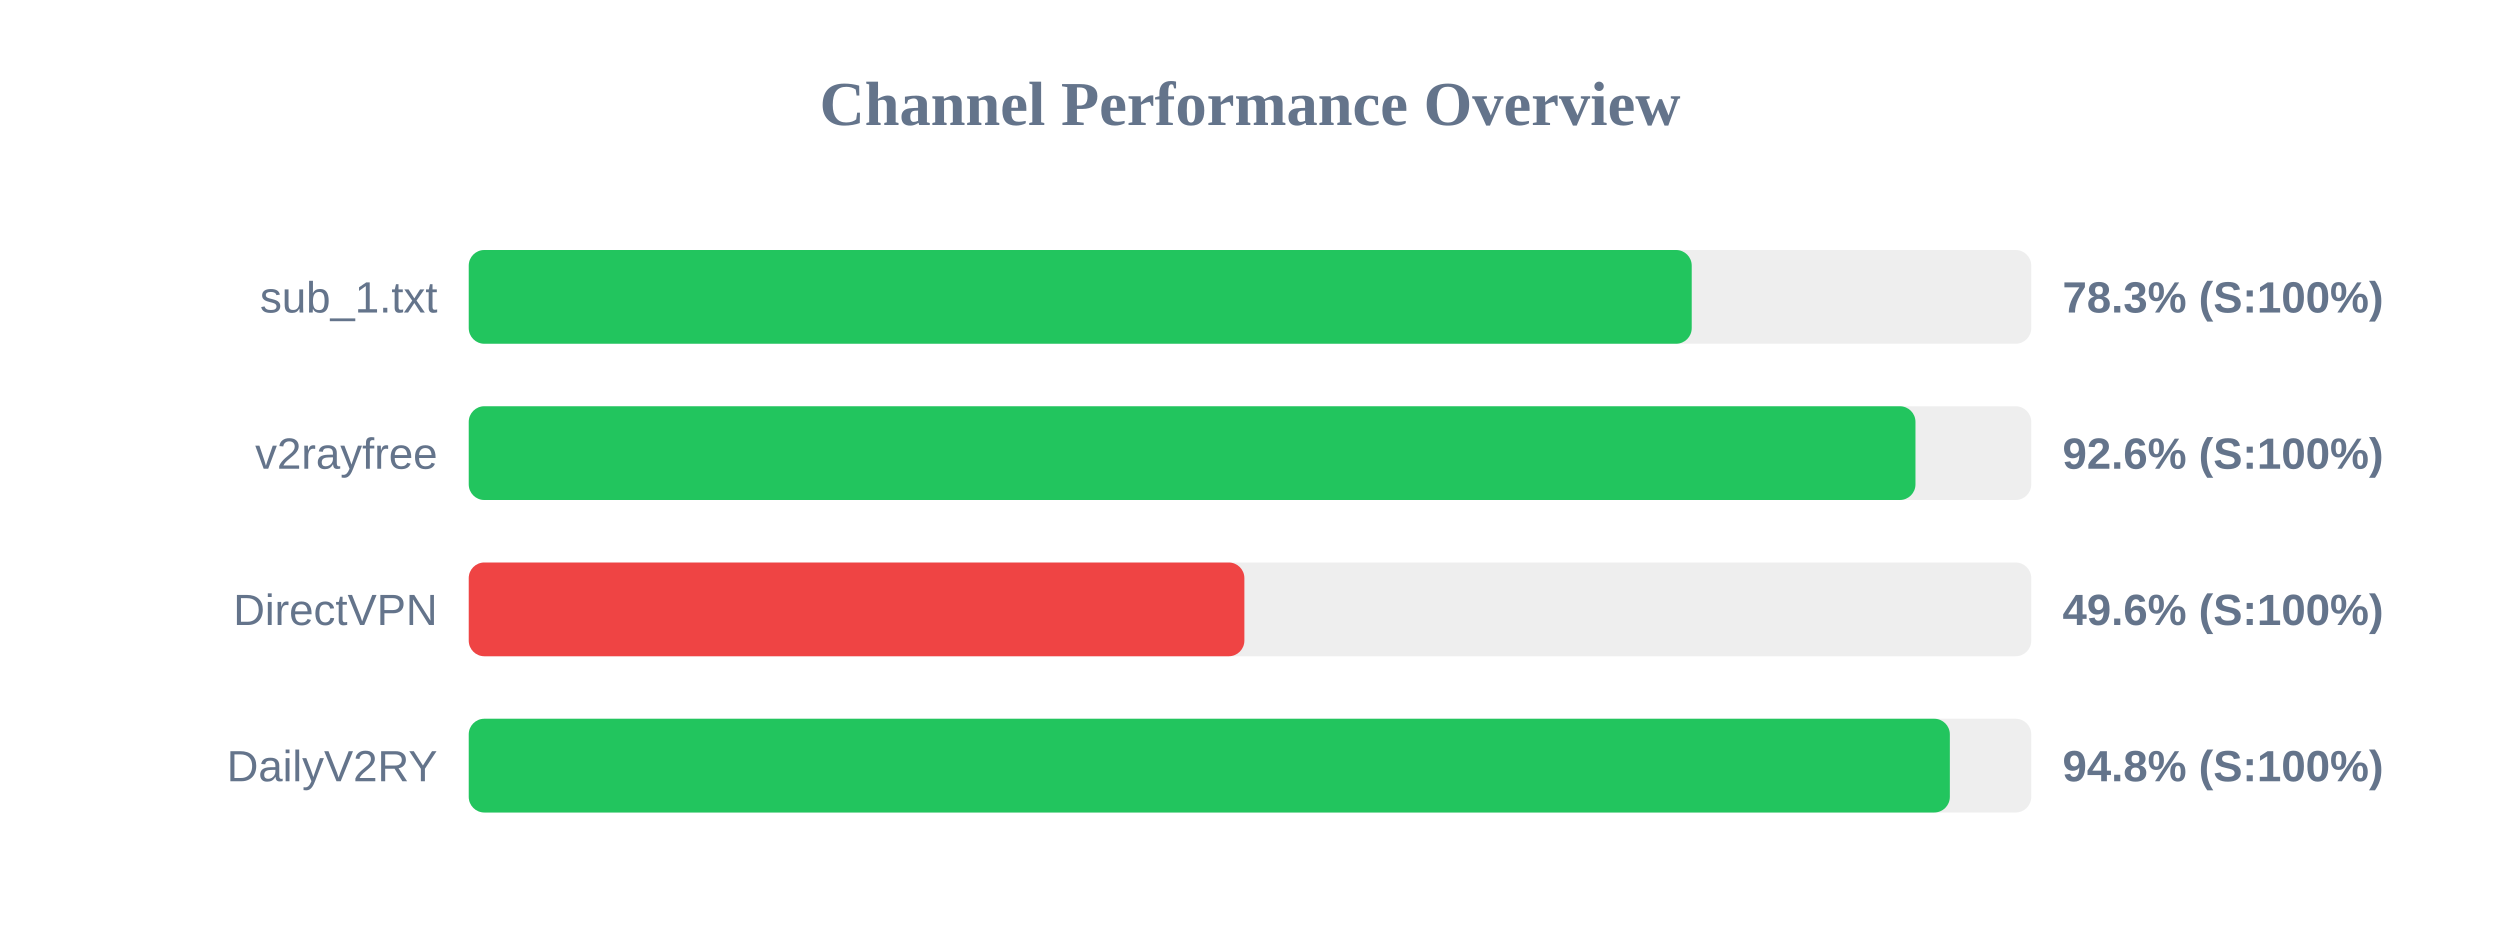
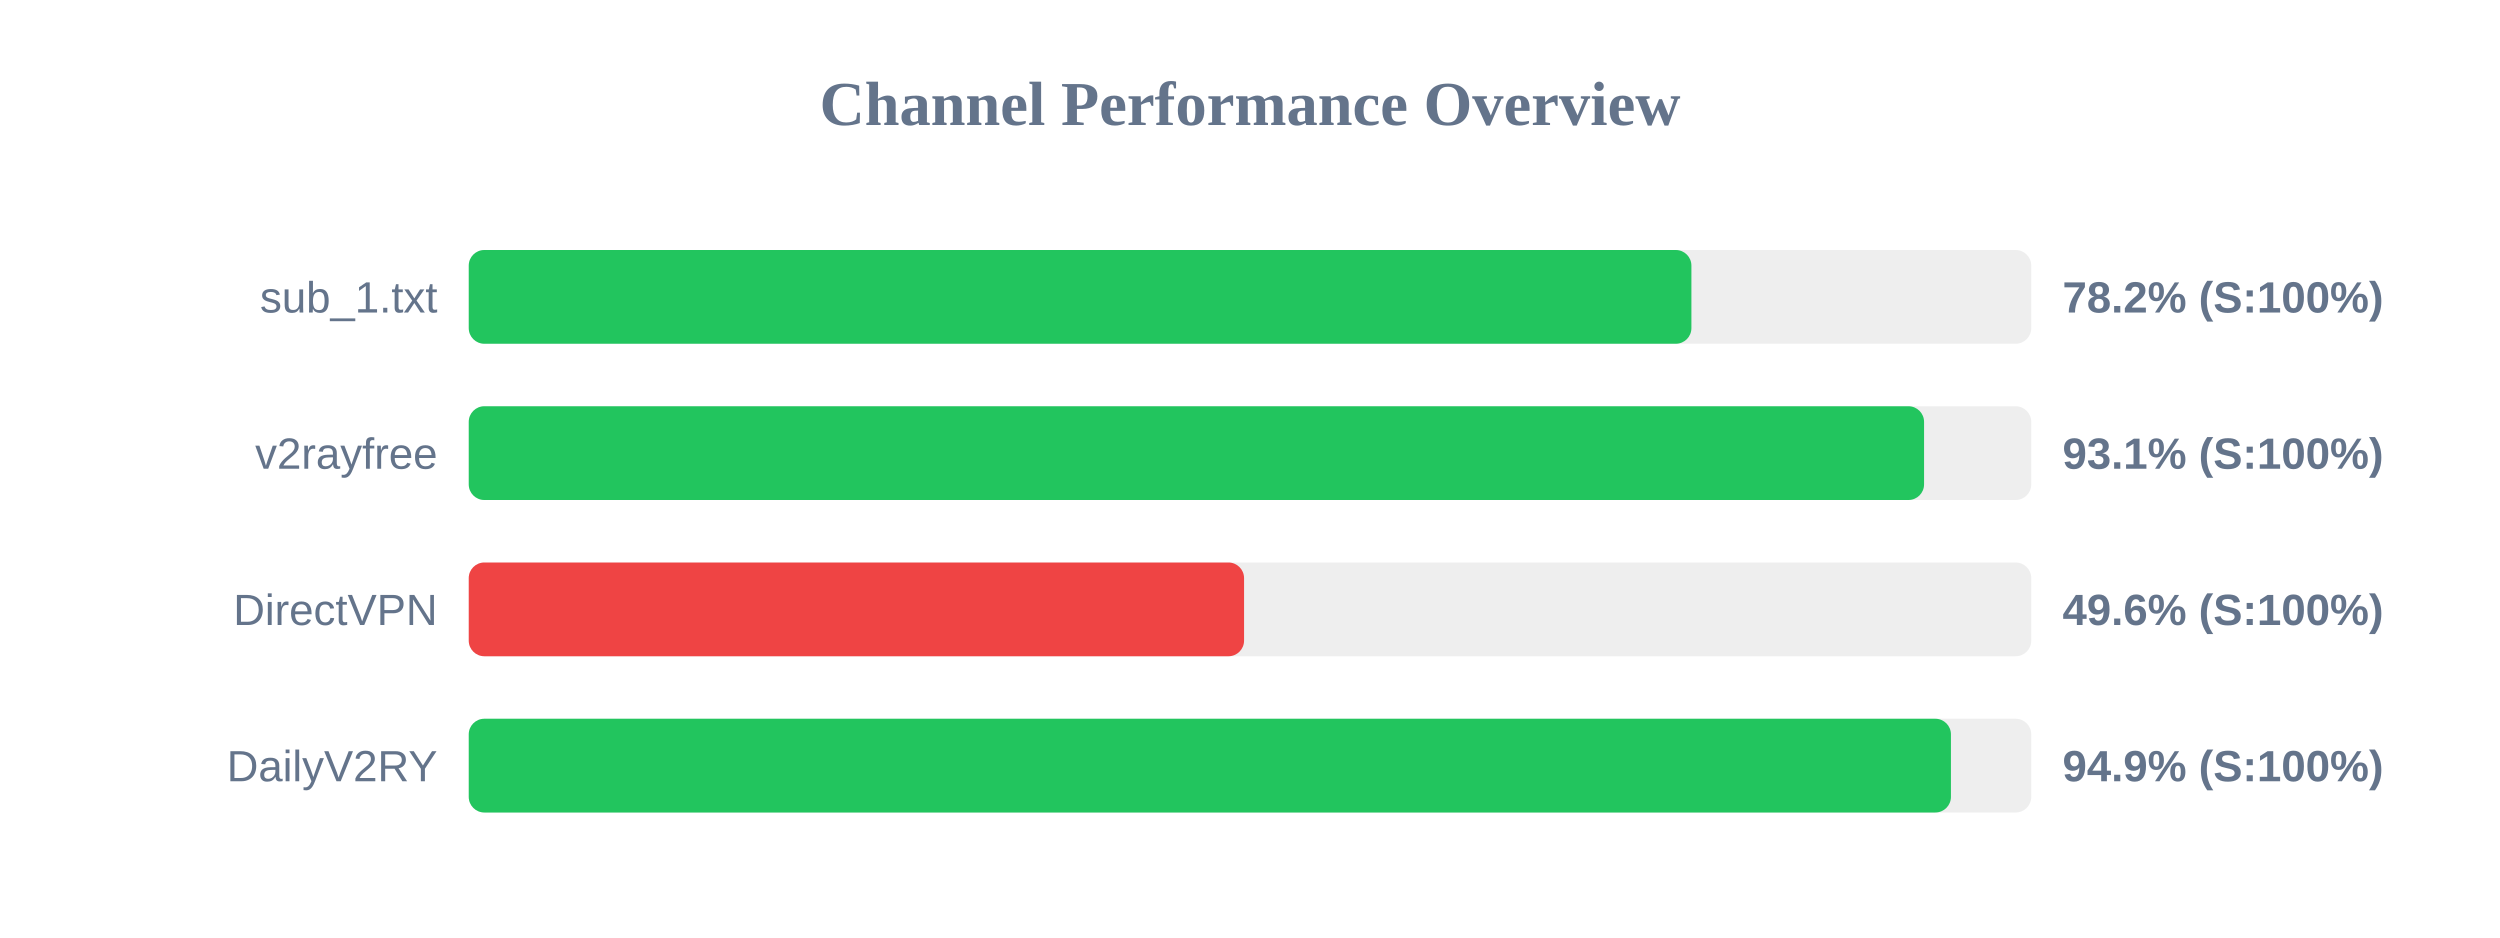
<svg xmlns="http://www.w3.org/2000/svg" width="800" height="300" version="1.1">
  <style>
        .row { font: 14px Arial; fill: #64748b; }
        .score { font: bold 14px Arial; fill: #64748b; }
    </style>
  <text x="400" y="40" text-anchor="middle" font-size="20px" font-weight="bold" fill="#64748b">Channel Performance Overview</text>
  <rect x="150" y="80" width="500" height="30" fill="#eee" rx="5" />
-   <rect x="150" y="80" width="391.35" height="30" fill="#22c55e" rx="5" />
+   <rect x="150" y="80" width="391.25" height="30" fill="#22c55e" rx="5" />
  <text x="140" y="100" text-anchor="end" class="row">sub_1.txt</text>
-   <text x="660" y="100" text-anchor="start" class="score">78.3% (S:100%)</text>
+   <text x="660" y="100" text-anchor="start" class="score">78.2% (S:100%)</text>
  <rect x="150" y="130" width="500" height="30" fill="#eee" rx="5" />
-   <rect x="150" y="130" width="462.95" height="30" fill="#22c55e" rx="5" />
+   <rect x="150" y="130" width="465.7" height="30" fill="#22c55e" rx="5" />
  <text x="140" y="150" text-anchor="end" class="row">v2rayfree</text>
-   <text x="660" y="150" text-anchor="start" class="score">92.6% (S:100%)</text>
+   <text x="660" y="150" text-anchor="start" class="score">93.1% (S:100%)</text>
  <rect x="150" y="180" width="500" height="30" fill="#eee" rx="5" />
-   <rect x="150" y="180" width="248.2" height="30" fill="#ef4444" rx="5" />
+   <rect x="150" y="180" width="248.1" height="30" fill="#ef4444" rx="5" />
  <text x="140" y="200" text-anchor="end" class="row">DirectVPN</text>
  <text x="660" y="200" text-anchor="start" class="score">49.6% (S:100%)</text>
  <rect x="150" y="230" width="500" height="30" fill="#eee" rx="5" />
-   <rect x="150" y="230" width="473.95" height="30" fill="#22c55e" rx="5" />
+   <rect x="150" y="230" width="474.3" height="30" fill="#22c55e" rx="5" />
  <text x="140" y="250" text-anchor="end" class="row">DailyV2RY</text>
-   <text x="660" y="250" text-anchor="start" class="score">94.8% (S:100%)</text>
+   <text x="660" y="250" text-anchor="start" class="score">94.9% (S:100%)</text>
</svg>
